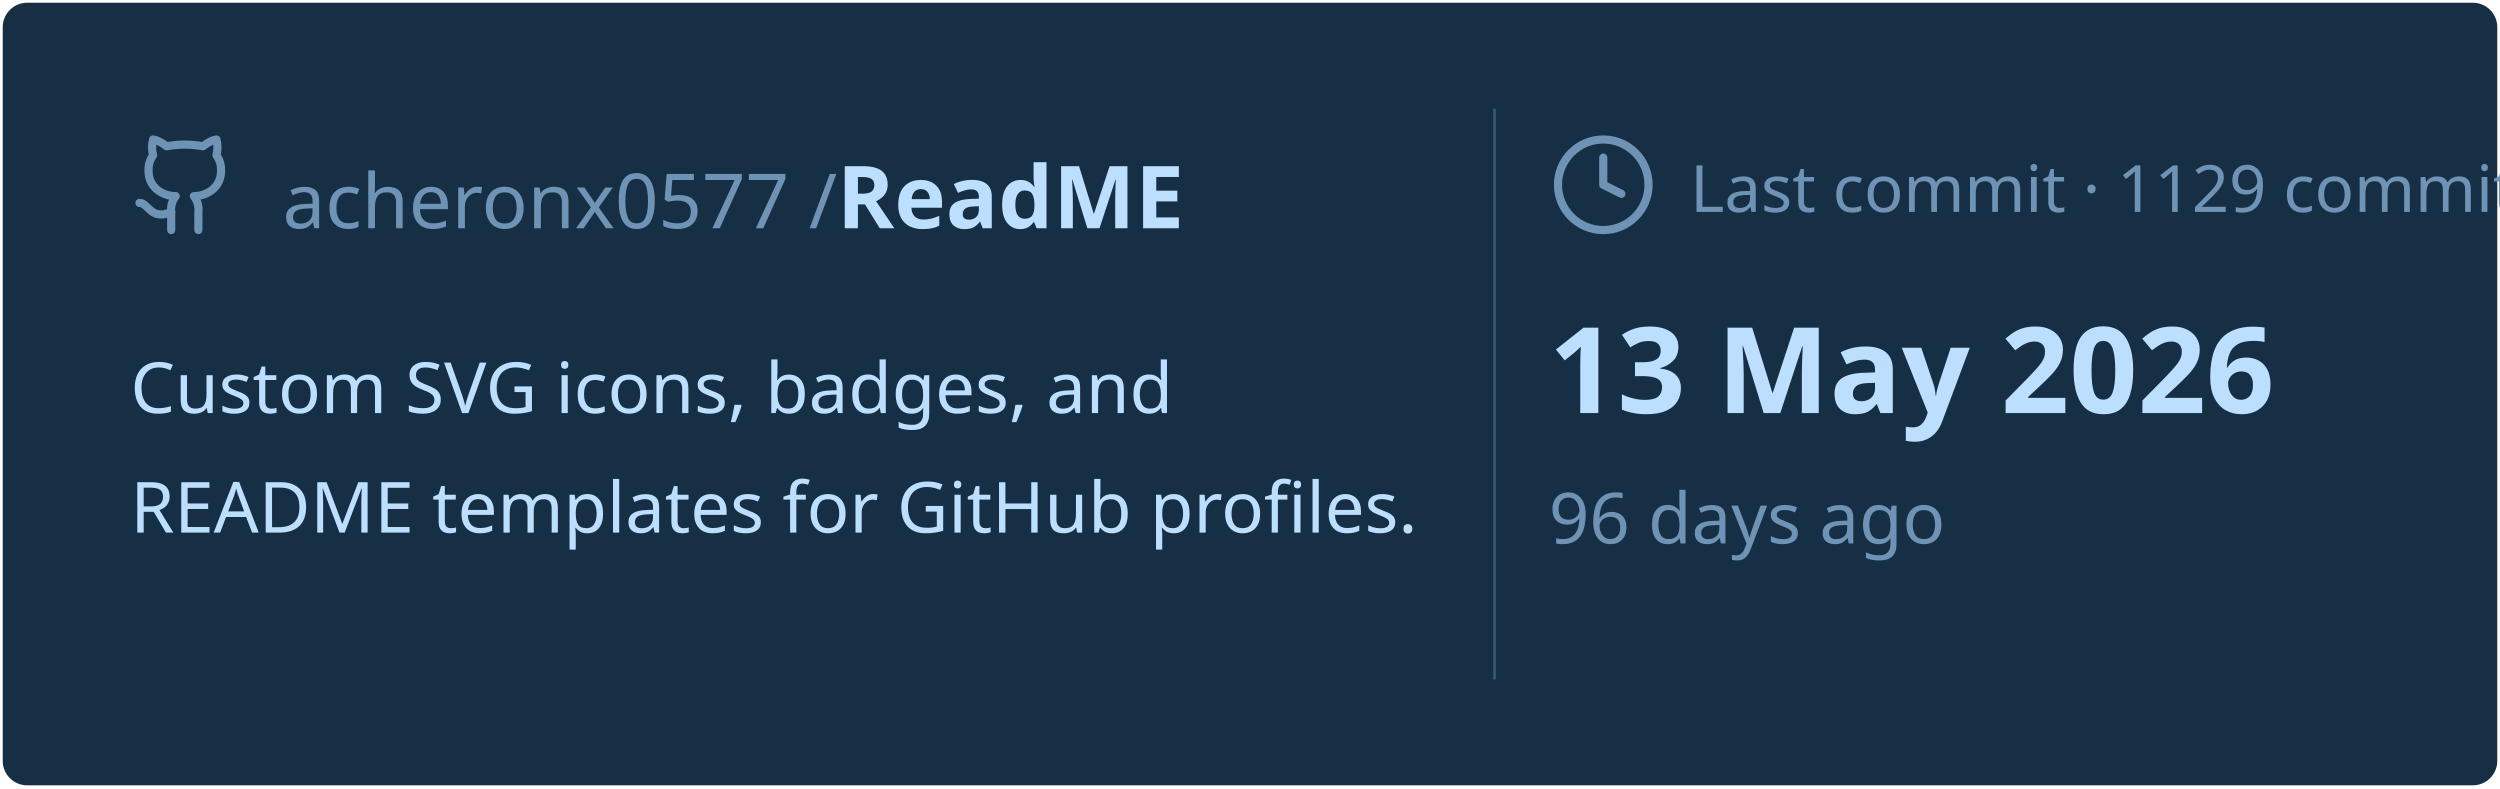
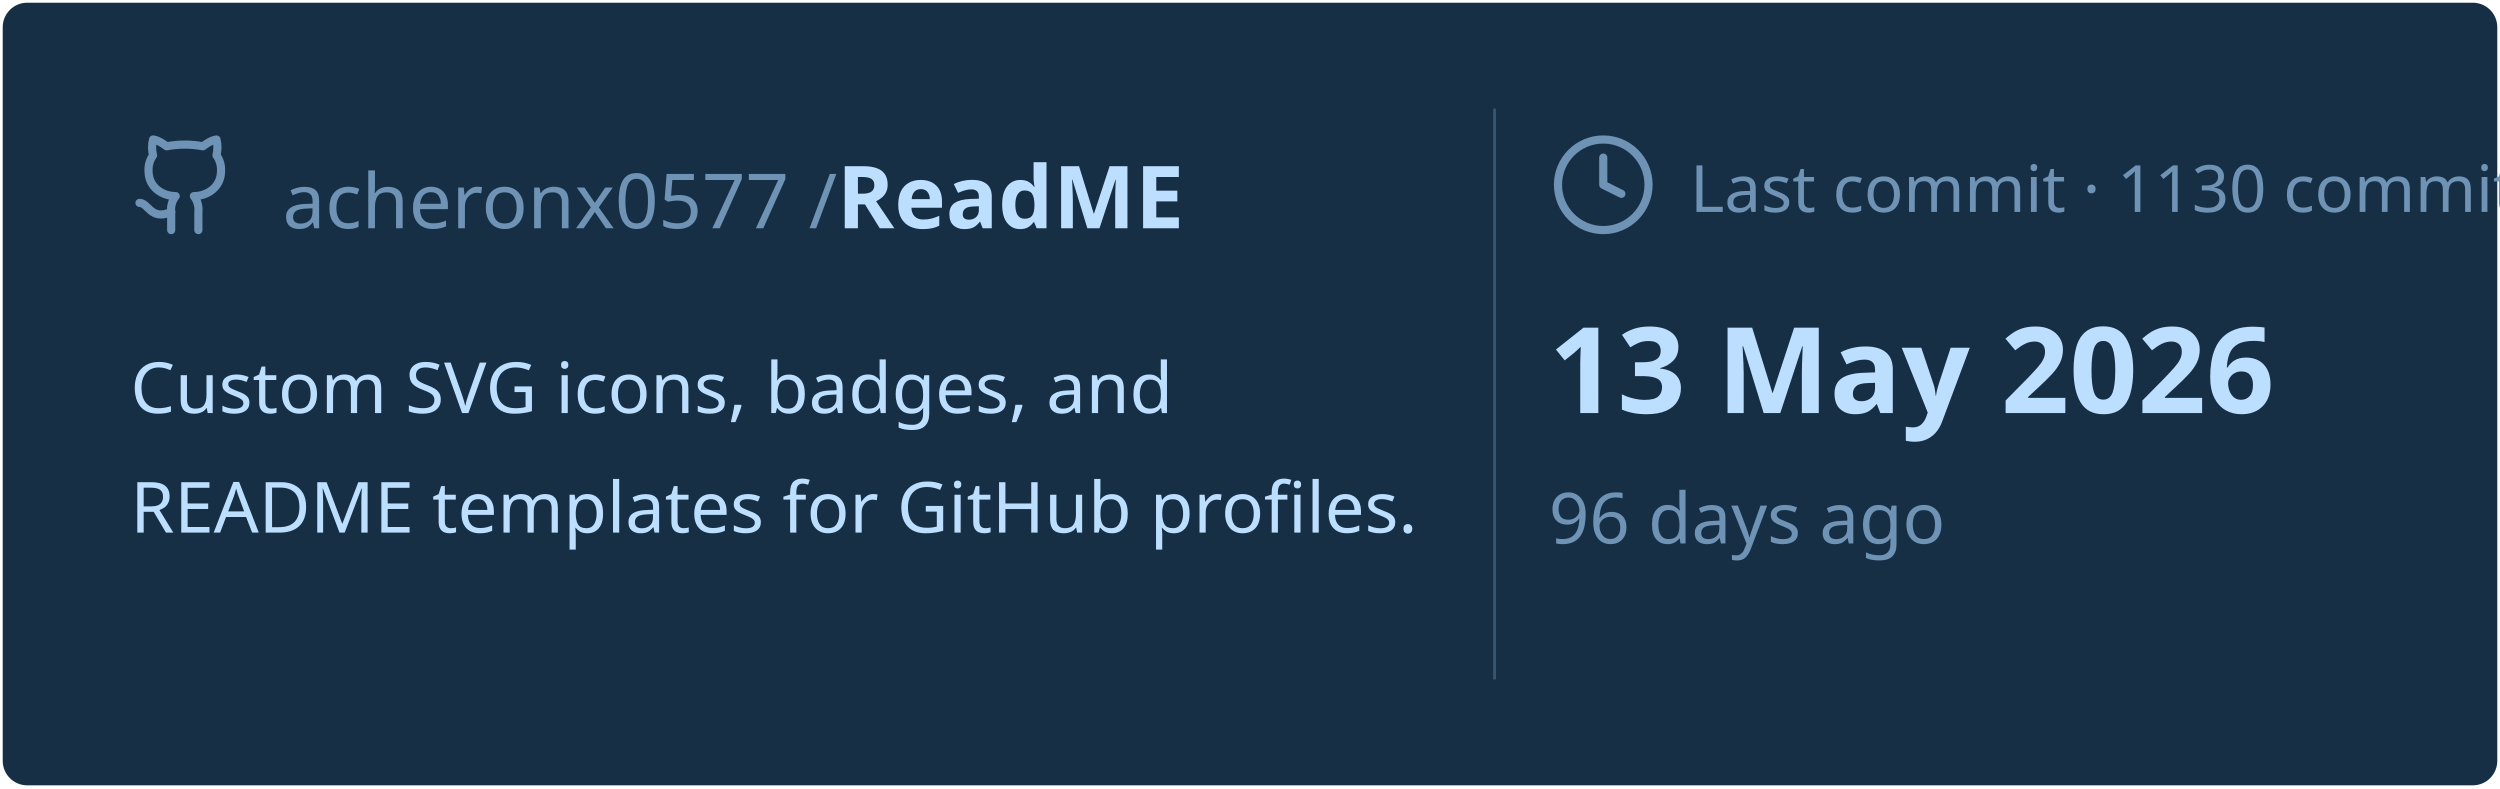
<svg xmlns="http://www.w3.org/2000/svg" viewBox="0 0 460 145" width="460px" height="145px">
  <rect stroke="#000000" stroke-opacity="0" fill="#172F45" rx="4.5" x="0.5" y="0.5" width="459" height="144" />
  <g transform="translate(24, 42)">
    <svg x="0" y="-18" width="20" height="20" viewBox="0 0 24 24" fill="none" stroke="#6E93B5" stroke-width="1.8" stroke-linecap="round" stroke-linejoin="round">
      <path d="M15 22v-4a4.8 4.8 0 0 0-1-3.5c3 0 6-2 6-5.5.08-1.25-.27-2.48-1-3.5.28-1.15.28-2.35 0-3.5 0 0-1 0-3 1.5-2.64-.5-5.36-.5-8 0C6 2 5 2 5 2c-.3 1.15-.3 2.35 0 3.5A5.403 5.403 0 0 0 4 9c0 3.5 3 5.5 6 5.5-.39.49-.68 1.05-.85 1.65-.17.6-.22 1.23-.15 1.85v4" />
      <path d="M9 18c-4.51 2-5-2-7-2" />
    </svg>
    <text x="28" y="0" font-family="&quot;Segoe UI&quot;, Ubuntu, sans-serif" font-size="14" font-weight="400" fill="#6E93B5">acheronx0577 /</text>
    <text x="130" y="0" font-family="&quot;Segoe UI&quot;, Ubuntu, sans-serif" font-size="16" font-weight="700" fill="#BDDFFF">ReadME</text>
  </g>
  <text x="24" y="76" font-family="&quot;Segoe UI&quot;, Ubuntu, sans-serif" font-size="13" font-weight="400" fill="#BDDFFF">Custom SVG icons, badges, and</text>
  <text x="24" y="98" font-family="&quot;Segoe UI&quot;, Ubuntu, sans-serif" font-size="13" font-weight="400" fill="#BDDFFF">README templates for GitHub profiles.</text>
  <line x1="275" y1="20" x2="275" y2="125" stroke="#6E93B5" stroke-width="0.5" stroke-opacity="0.4" />
  <svg x="285" y="24" width="20" height="20" viewBox="0 0 24 24" fill="none" stroke="#6E93B5" stroke-width="1.8" stroke-linecap="round" stroke-linejoin="round">
    <circle cx="12" cy="12" r="10" />
    <polyline points="12 6 12 12 16 14" />
  </svg>
-   <text x="311" y="39" font-family="&quot;Segoe UI&quot;, Ubuntu, sans-serif" font-size="12" font-weight="400" fill="#6E93B5">Last commit · 1129 commits</text>
+   <text x="311" y="39" font-family="&quot;Segoe UI&quot;, Ubuntu, sans-serif" font-size="12" font-weight="400" fill="#6E93B5">Last commit · 1130 commits</text>
  <text x="285" y="76" font-family="&quot;Segoe UI&quot;, Ubuntu, sans-serif" font-size="22" font-weight="700" fill="#BDDFFF">13 May 2026</text>
  <text x="285" y="100" font-family="&quot;Segoe UI&quot;, Ubuntu, sans-serif" font-size="13" font-weight="400" fill="#6E93B5">96 days ago</text>
</svg>
